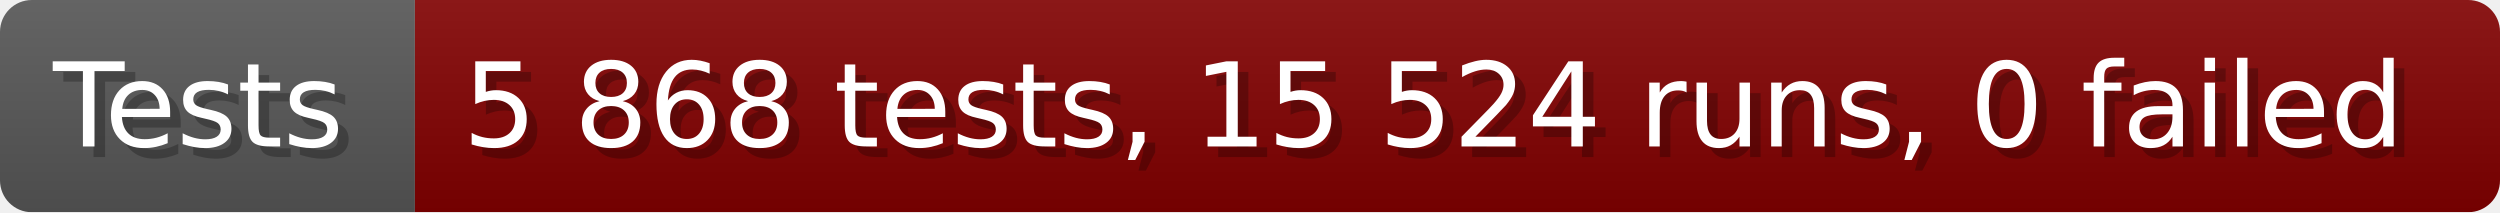
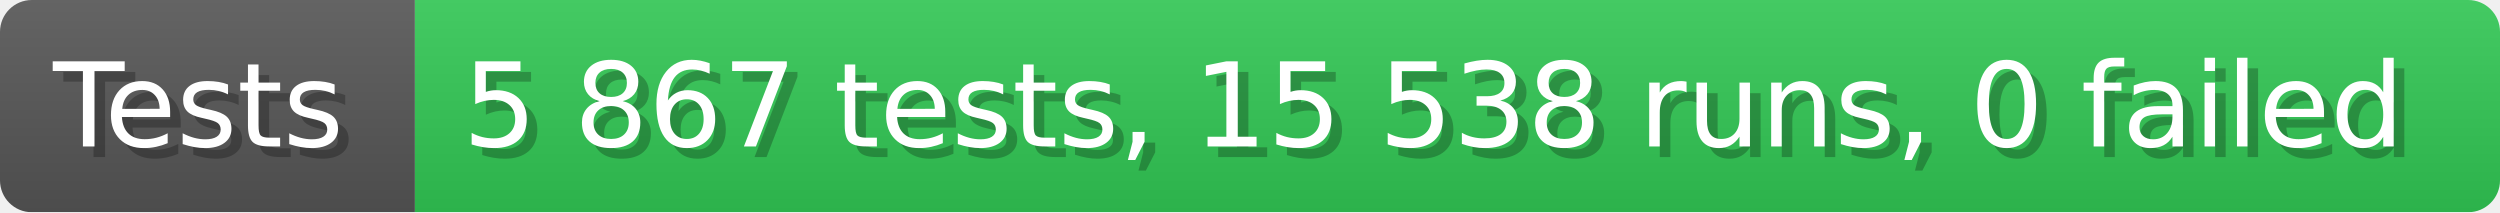
- <svg xmlns="http://www.w3.org/2000/svg" width="235.6" height="20" viewBox="0 0 2356 200" role="img" aria-label="Tests: 5 868 tests, 15 524 runs, 0 failed">
+ <svg xmlns="http://www.w3.org/2000/svg" width="235.6" height="20" viewBox="0 0 2356 200" role="img" aria-label="Tests: 5 867 tests, 15 538 runs, 0 failed">
  <linearGradient id="a" x2="0" y2="100%">
    <stop offset="0" stop-opacity=".1" stop-color="#EEE" />
    <stop offset="1" stop-opacity=".1" />
  </linearGradient>
  <mask id="m">
    <rect width="2356" height="200" rx="30" fill="#FFF" />
  </mask>
  <g mask="url(#m)">
    <rect width="391" height="200" fill="#555" />
-     <rect width="1965" height="200" fill="#800000" x="391" />
+     <rect width="1965" height="200" fill="#31c653" x="391" />
    <rect width="2356" height="200" fill="url(#a)" />
  </g>
  <g aria-hidden="true" fill="#fff" text-anchor="start" font-family="Verdana,DejaVu Sans,sans-serif" font-size="110">
    <text x="60" y="148" textLength="291" fill="#000" opacity="0.25">Tests</text>
    <text x="50" y="138" textLength="291">Tests</text>
-     <text x="446" y="148" textLength="1865" fill="#000" opacity="0.25">5 868 tests, 15 524 runs, 0 failed</text>
-     <text x="436" y="138" textLength="1865">5 868 tests, 15 524 runs, 0 failed</text>
+     <text x="446" y="148" textLength="1865" fill="#000" opacity="0.25">5 867 tests, 15 538 runs, 0 failed</text>
+     <text x="436" y="138" textLength="1865">5 867 tests, 15 538 runs, 0 failed</text>
  </g>
</svg>
